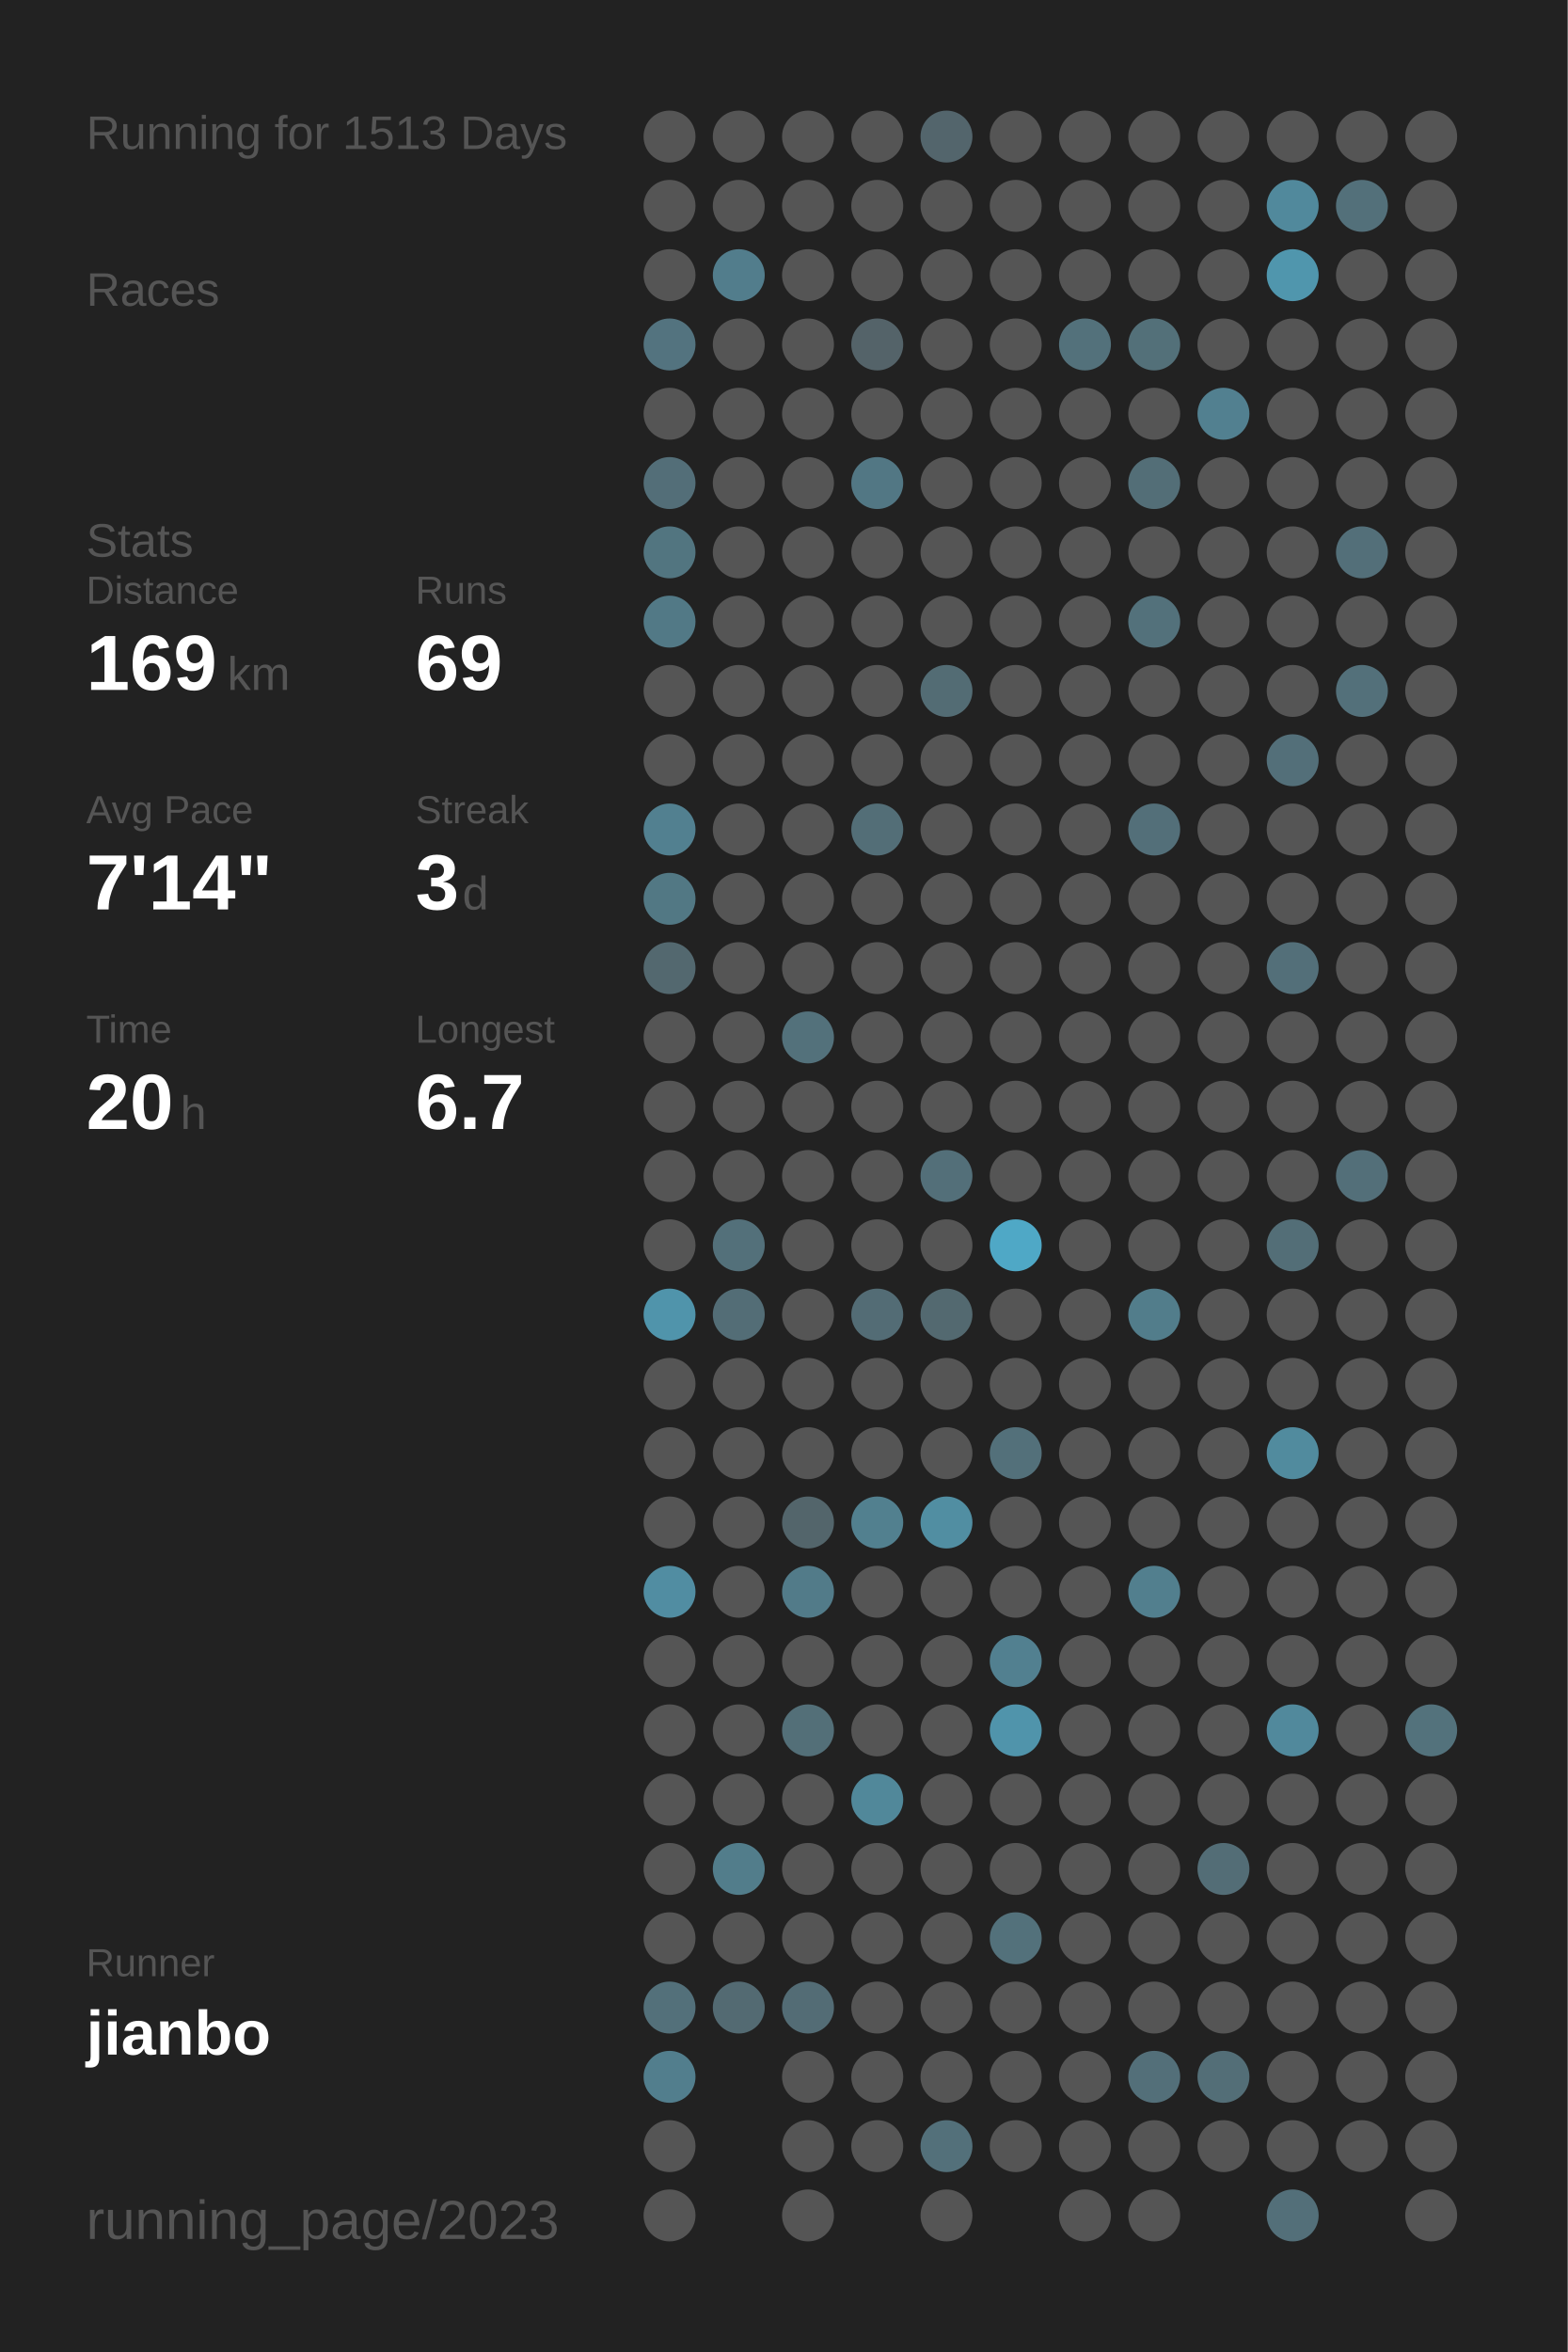
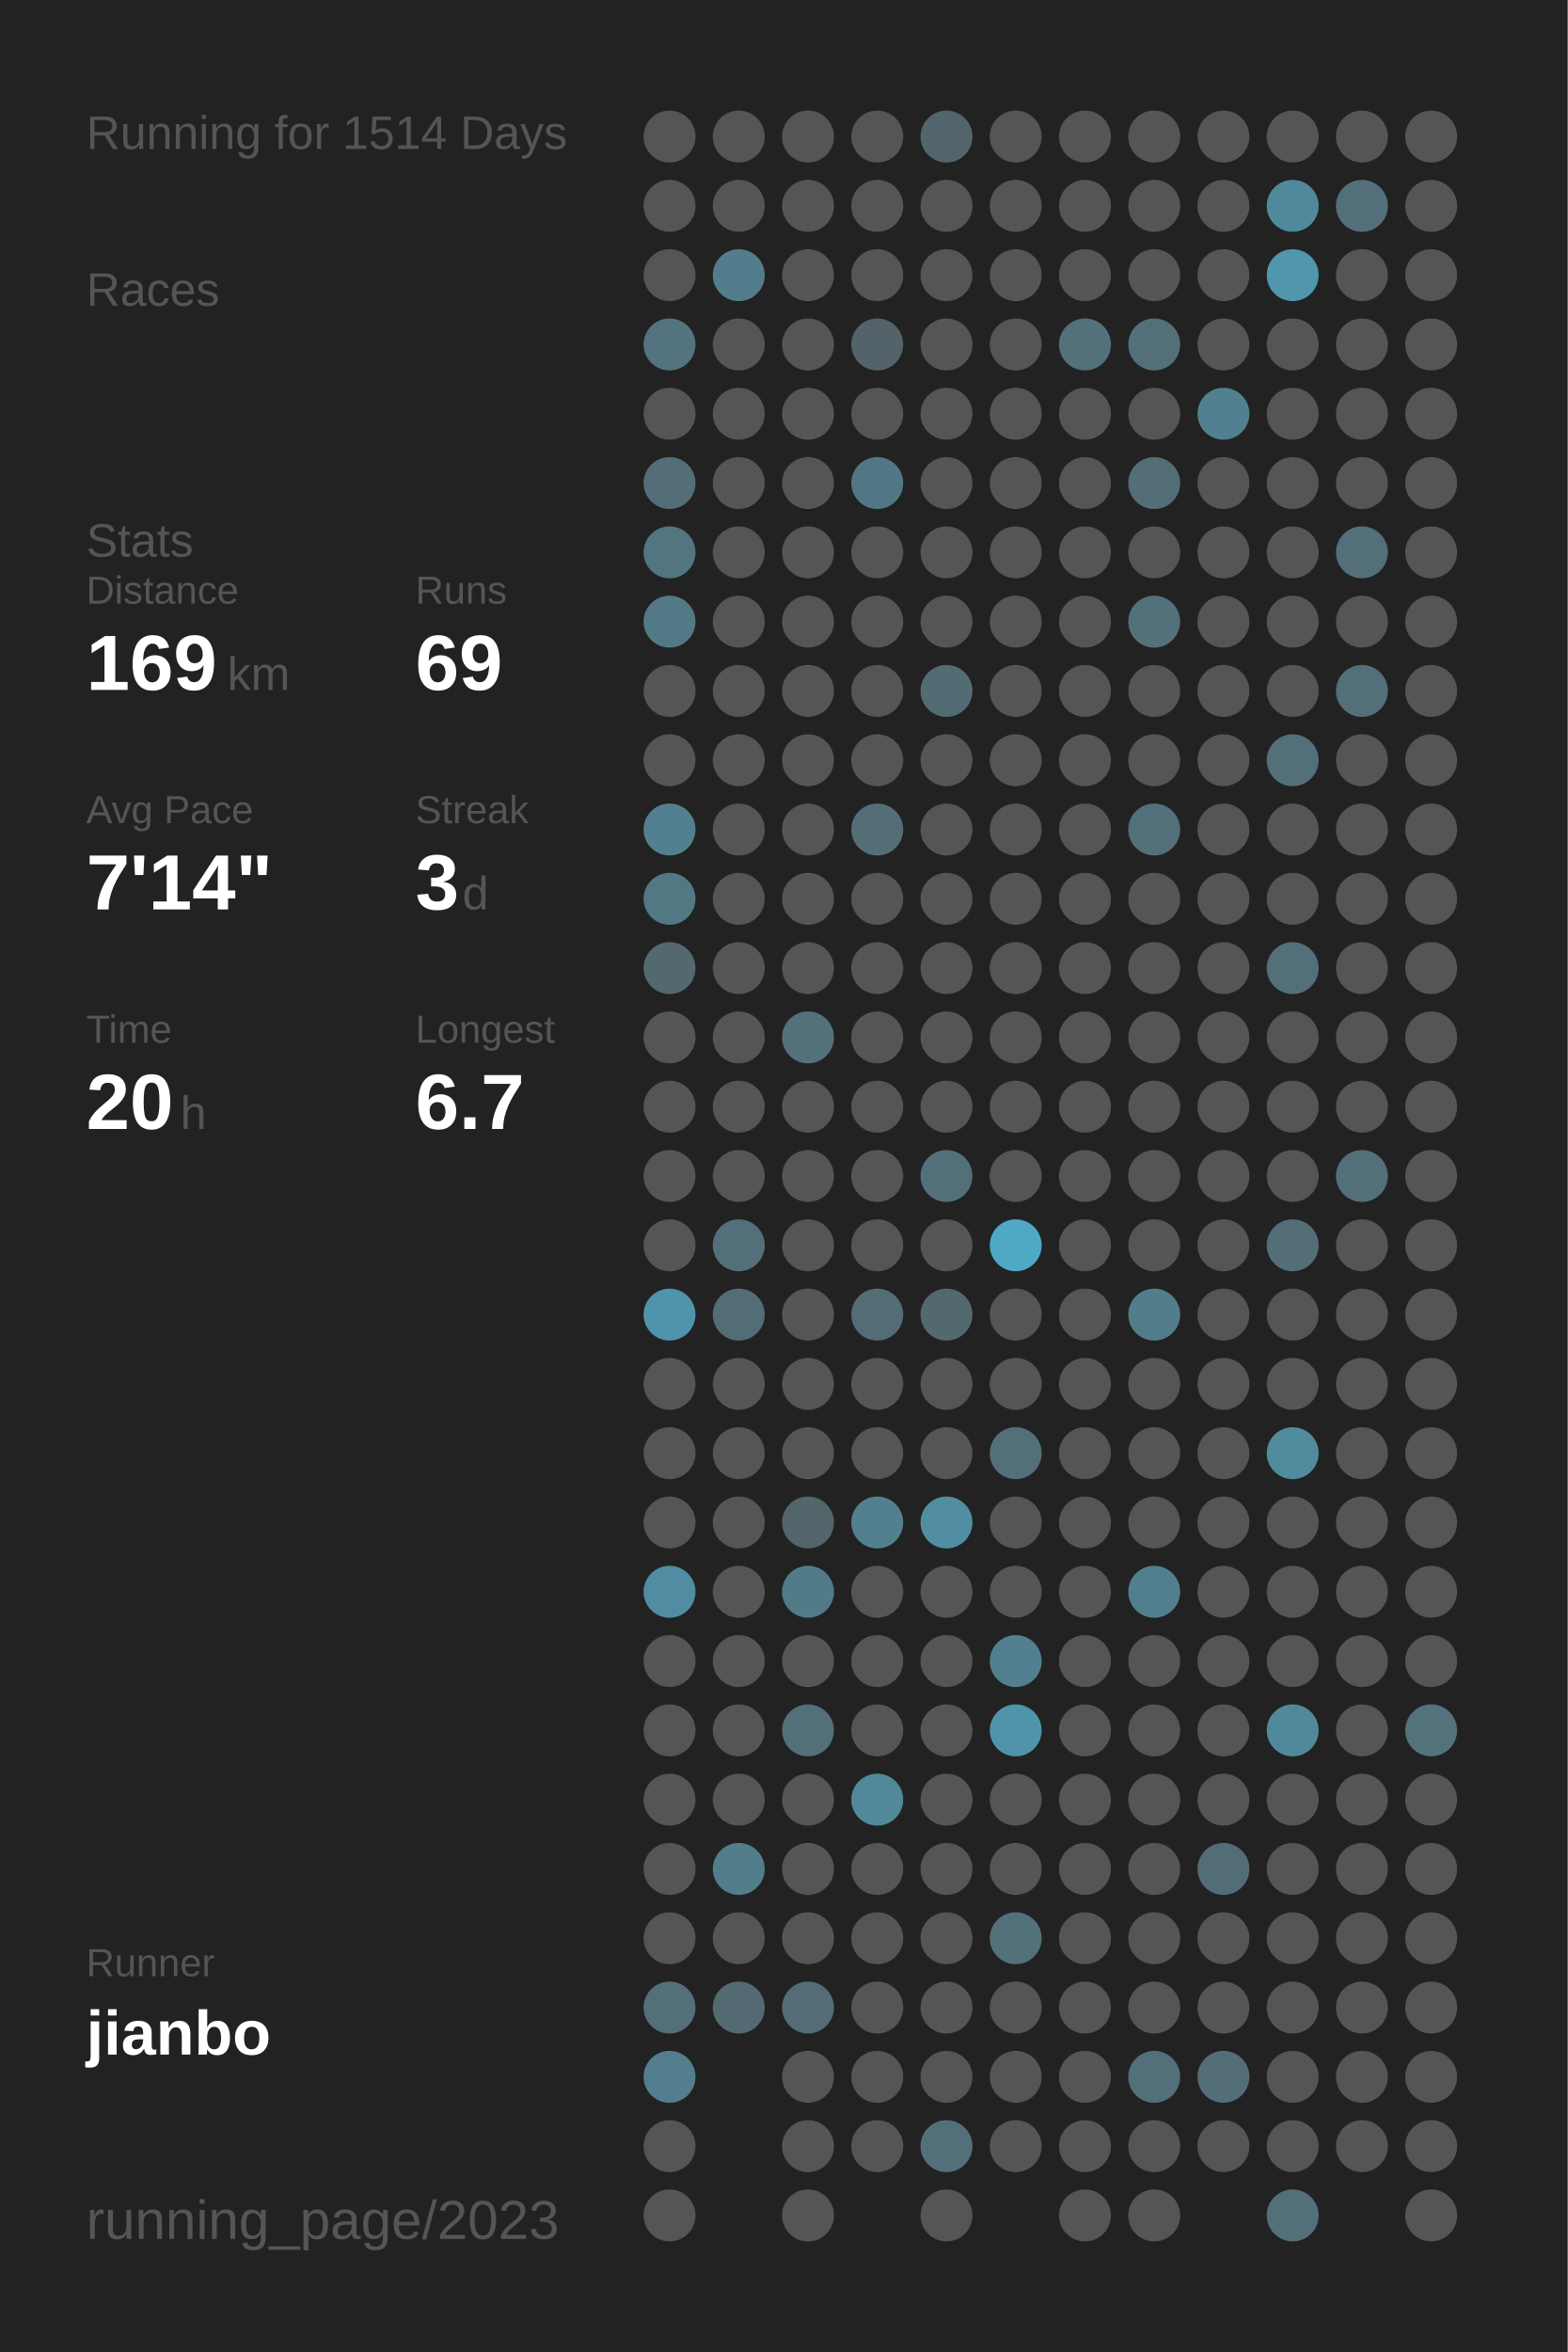
<svg xmlns="http://www.w3.org/2000/svg" baseProfile="full" height="300mm" version="1.1" viewBox="0,0,200,300" width="200mm">
  <defs />
  <rect fill="#222222" height="300" width="200" x="0" y="0" />
-   <text fill="#555555" style="font-size:6px; font-family:Arial;" x="11" y="19">Running for 1513 Days</text>
+   <text fill="#555555" style="font-size:6px; font-family:Arial;" x="11" y="19">Running for 1514 Days</text>
  <text fill="#555555" style="font-size:6px; font-family:Arial;" x="11" y="39">Races</text>
  <text fill="#555555" style="font-size:6px; font-family:Arial;" x="11" y="71">Stats</text>
  <text fill="#555555" style="font-size:5px; font-family:Arial;" x="11" y="77">Distance</text>
  <text fill="#FFFFFF" style="font-size:10px; font-family:Arial; font-weight:bold;" x="11" y="88">169</text>
  <text fill="#555555" style="font-size:6px; font-family:Arial;" x="29" y="88">km</text>
  <text fill="#555555" style="font-size:5px; font-family:Arial;" x="53" y="77">Runs</text>
  <text fill="#FFFFFF" style="font-size:10px; font-family:Arial; font-weight:bold;" x="53" y="88">69</text>
  <text fill="#555555" style="font-size:5px; font-family:Arial;" x="11" y="105">Avg Pace</text>
  <text fill="#FFFFFF" style="font-size:10px; font-family:Arial; font-weight:bold;" x="11" y="116">7'14"</text>
  <text fill="#555555" style="font-size:5px; font-family:Arial;" x="53" y="105">Streak</text>
  <text fill="#FFFFFF" style="font-size:10px; font-family:Arial; font-weight:bold;" x="53" y="116">3</text>
  <text fill="#555555" style="font-size:6px; font-family:Arial;" x="59" y="116">d</text>
  <text fill="#555555" style="font-size:5px; font-family:Arial;" x="11" y="133">Time</text>
  <text fill="#FFFFFF" style="font-size:10px; font-family:Arial; font-weight:bold;" x="11" y="144">20</text>
  <text fill="#555555" style="font-size:6px; font-family:Arial;" x="23" y="144">h</text>
  <text fill="#555555" style="font-size:5px; font-family:Arial;" x="53" y="133">Longest</text>
  <text fill="#FFFFFF" style="font-size:10px; font-family:Arial; font-weight:bold;" x="53" y="144">6.7</text>
  <text fill="#555555" style="font-size:5px; font-family:Arial;" x="11" y="252.065">Runner</text>
  <text fill="#FFFFFF" style="font-size:8px; font-family:Arial; font-weight:bold;" x="11" y="262.065">jianbo</text>
  <text fill="#555555" style="font-size:7px; font-family:Arial;" x="11" y="285.581">running_page/2023</text>
  <circle cx="85.417" cy="17.419" fill="#555555" r="3.312" />
  <circle cx="85.417" cy="26.258" fill="#555555" r="3.312" />
  <circle cx="85.417" cy="35.097" fill="#555555" r="3.312" />
  <circle cx="85.417" cy="43.935" fill="#53737f" r="3.312" />
  <circle cx="85.417" cy="52.774" fill="#555555" r="3.312" />
  <circle cx="85.417" cy="61.613" fill="#536e78" r="3.312" />
  <circle cx="85.417" cy="70.452" fill="#527580" r="3.312" />
  <circle cx="85.417" cy="79.29" fill="#527986" r="3.312" />
  <circle cx="85.417" cy="88.129" fill="#555555" r="3.312" />
  <circle cx="85.417" cy="96.968" fill="#555555" r="3.312" />
  <circle cx="85.417" cy="105.806" fill="#528090" r="3.312" />
  <circle cx="85.417" cy="114.645" fill="#527884" r="3.312" />
  <circle cx="85.417" cy="123.484" fill="#53686f" r="3.312" />
  <circle cx="85.417" cy="132.323" fill="#555555" r="3.312" />
  <circle cx="85.417" cy="141.161" fill="#555555" r="3.312" />
  <circle cx="85.417" cy="150" fill="#555555" r="3.312" />
  <circle cx="85.417" cy="158.839" fill="#555555" r="3.312" />
  <circle cx="85.417" cy="167.677" fill="#5094ab" r="3.312" />
  <circle cx="85.417" cy="176.516" fill="#555555" r="3.312" />
  <circle cx="85.417" cy="185.355" fill="#555555" r="3.312" />
  <circle cx="85.417" cy="194.194" fill="#555555" r="3.312" />
  <circle cx="85.417" cy="203.032" fill="#518da2" r="3.312" />
  <circle cx="85.417" cy="211.871" fill="#555555" r="3.312" />
  <circle cx="85.417" cy="220.71" fill="#555555" r="3.312" />
  <circle cx="85.417" cy="229.548" fill="#555555" r="3.312" />
  <circle cx="85.417" cy="238.387" fill="#555555" r="3.312" />
  <circle cx="85.417" cy="247.226" fill="#555555" r="3.312" />
  <circle cx="85.417" cy="256.065" fill="#53707a" r="3.312" />
  <circle cx="85.417" cy="264.903" fill="#527e8d" r="3.312" />
  <circle cx="85.417" cy="273.742" fill="#555555" r="3.312" />
  <circle cx="85.417" cy="282.581" fill="#555555" r="3.312" />
  <circle cx="94.25" cy="17.419" fill="#555555" r="3.312" />
  <circle cx="94.25" cy="26.258" fill="#555555" r="3.312" />
  <circle cx="94.25" cy="35.097" fill="#527d8c" r="3.312" />
  <circle cx="94.25" cy="43.935" fill="#555555" r="3.312" />
  <circle cx="94.25" cy="52.774" fill="#555555" r="3.312" />
  <circle cx="94.25" cy="61.613" fill="#555555" r="3.312" />
  <circle cx="94.25" cy="70.452" fill="#555555" r="3.312" />
  <circle cx="94.25" cy="79.29" fill="#555555" r="3.312" />
  <circle cx="94.25" cy="88.129" fill="#555555" r="3.312" />
  <circle cx="94.25" cy="96.968" fill="#555555" r="3.312" />
  <circle cx="94.25" cy="105.806" fill="#555555" r="3.312" />
  <circle cx="94.25" cy="114.645" fill="#555555" r="3.312" />
  <circle cx="94.25" cy="123.484" fill="#555555" r="3.312" />
  <circle cx="94.25" cy="132.323" fill="#555555" r="3.312" />
  <circle cx="94.25" cy="141.161" fill="#555555" r="3.312" />
  <circle cx="94.25" cy="150" fill="#555555" r="3.312" />
  <circle cx="94.25" cy="158.839" fill="#53707a" r="3.312" />
  <circle cx="94.25" cy="167.677" fill="#536d76" r="3.312" />
  <circle cx="94.25" cy="176.516" fill="#555555" r="3.312" />
  <circle cx="94.25" cy="185.355" fill="#555555" r="3.312" />
  <circle cx="94.25" cy="194.194" fill="#555555" r="3.312" />
  <circle cx="94.25" cy="203.032" fill="#555555" r="3.312" />
  <circle cx="94.25" cy="211.871" fill="#555555" r="3.312" />
  <circle cx="94.25" cy="220.71" fill="#555555" r="3.312" />
  <circle cx="94.25" cy="229.548" fill="#555555" r="3.312" />
  <circle cx="94.25" cy="238.387" fill="#527d8b" r="3.312" />
  <circle cx="94.25" cy="247.226" fill="#555555" r="3.312" />
  <circle cx="94.25" cy="256.065" fill="#536a72" r="3.312" />
  <circle cx="103.083" cy="17.419" fill="#555555" r="3.312" />
  <circle cx="103.083" cy="26.258" fill="#555555" r="3.312" />
  <circle cx="103.083" cy="35.097" fill="#555555" r="3.312" />
  <circle cx="103.083" cy="43.935" fill="#555555" r="3.312" />
  <circle cx="103.083" cy="52.774" fill="#555555" r="3.312" />
  <circle cx="103.083" cy="61.613" fill="#555555" r="3.312" />
  <circle cx="103.083" cy="70.452" fill="#555555" r="3.312" />
  <circle cx="103.083" cy="79.29" fill="#555555" r="3.312" />
  <circle cx="103.083" cy="88.129" fill="#555555" r="3.312" />
  <circle cx="103.083" cy="96.968" fill="#555555" r="3.312" />
  <circle cx="103.083" cy="105.806" fill="#555555" r="3.312" />
  <circle cx="103.083" cy="114.645" fill="#555555" r="3.312" />
  <circle cx="103.083" cy="123.484" fill="#555555" r="3.312" />
  <circle cx="103.083" cy="132.323" fill="#53717b" r="3.312" />
  <circle cx="103.083" cy="141.161" fill="#555555" r="3.312" />
  <circle cx="103.083" cy="150" fill="#555555" r="3.312" />
  <circle cx="103.083" cy="158.839" fill="#555555" r="3.312" />
  <circle cx="103.083" cy="167.677" fill="#555555" r="3.312" />
  <circle cx="103.083" cy="176.516" fill="#555555" r="3.312" />
  <circle cx="103.083" cy="185.355" fill="#555555" r="3.312" />
  <circle cx="103.083" cy="194.194" fill="#53656b" r="3.312" />
  <circle cx="103.083" cy="203.032" fill="#527b89" r="3.312" />
  <circle cx="103.083" cy="211.871" fill="#555555" r="3.312" />
  <circle cx="103.083" cy="220.71" fill="#536f78" r="3.312" />
  <circle cx="103.083" cy="229.548" fill="#555555" r="3.312" />
  <circle cx="103.083" cy="238.387" fill="#555555" r="3.312" />
  <circle cx="103.083" cy="247.226" fill="#555555" r="3.312" />
  <circle cx="103.083" cy="256.065" fill="#536c75" r="3.312" />
  <circle cx="103.083" cy="264.903" fill="#555555" r="3.312" />
  <circle cx="103.083" cy="273.742" fill="#555555" r="3.312" />
  <circle cx="103.083" cy="282.581" fill="#555555" r="3.312" />
  <circle cx="111.917" cy="17.419" fill="#555555" r="3.312" />
  <circle cx="111.917" cy="26.258" fill="#555555" r="3.312" />
  <circle cx="111.917" cy="35.097" fill="#555555" r="3.312" />
  <circle cx="111.917" cy="43.935" fill="#546369" r="3.312" />
  <circle cx="111.917" cy="52.774" fill="#555555" r="3.312" />
  <circle cx="111.917" cy="61.613" fill="#527784" r="3.312" />
  <circle cx="111.917" cy="70.452" fill="#555555" r="3.312" />
  <circle cx="111.917" cy="79.29" fill="#555555" r="3.312" />
  <circle cx="111.917" cy="88.129" fill="#555555" r="3.312" />
  <circle cx="111.917" cy="96.968" fill="#555555" r="3.312" />
  <circle cx="111.917" cy="105.806" fill="#536e77" r="3.312" />
  <circle cx="111.917" cy="114.645" fill="#555555" r="3.312" />
  <circle cx="111.917" cy="123.484" fill="#555555" r="3.312" />
  <circle cx="111.917" cy="132.323" fill="#555555" r="3.312" />
  <circle cx="111.917" cy="141.161" fill="#555555" r="3.312" />
  <circle cx="111.917" cy="150" fill="#555555" r="3.312" />
  <circle cx="111.917" cy="158.839" fill="#555555" r="3.312" />
  <circle cx="111.917" cy="167.677" fill="#536c75" r="3.312" />
  <circle cx="111.917" cy="176.516" fill="#555555" r="3.312" />
  <circle cx="111.917" cy="185.355" fill="#555555" r="3.312" />
  <circle cx="111.917" cy="194.194" fill="#52808f" r="3.312" />
  <circle cx="111.917" cy="203.032" fill="#555555" r="3.312" />
  <circle cx="111.917" cy="211.871" fill="#555555" r="3.312" />
  <circle cx="111.917" cy="220.71" fill="#555555" r="3.312" />
  <circle cx="111.917" cy="229.548" fill="#51889a" r="3.312" />
  <circle cx="111.917" cy="238.387" fill="#555555" r="3.312" />
  <circle cx="111.917" cy="247.226" fill="#555555" r="3.312" />
  <circle cx="111.917" cy="256.065" fill="#555555" r="3.312" />
  <circle cx="111.917" cy="264.903" fill="#555555" r="3.312" />
  <circle cx="111.917" cy="273.742" fill="#555555" r="3.312" />
  <circle cx="120.75" cy="17.419" fill="#53656c" r="3.312" />
  <circle cx="120.75" cy="26.258" fill="#555555" r="3.312" />
  <circle cx="120.75" cy="35.097" fill="#555555" r="3.312" />
  <circle cx="120.75" cy="43.935" fill="#555555" r="3.312" />
  <circle cx="120.75" cy="52.774" fill="#555555" r="3.312" />
  <circle cx="120.75" cy="61.613" fill="#555555" r="3.312" />
  <circle cx="120.75" cy="70.452" fill="#555555" r="3.312" />
  <circle cx="120.75" cy="79.29" fill="#555555" r="3.312" />
  <circle cx="120.75" cy="88.129" fill="#536c74" r="3.312" />
  <circle cx="120.75" cy="96.968" fill="#555555" r="3.312" />
  <circle cx="120.75" cy="105.806" fill="#555555" r="3.312" />
  <circle cx="120.75" cy="114.645" fill="#555555" r="3.312" />
  <circle cx="120.75" cy="123.484" fill="#555555" r="3.312" />
  <circle cx="120.75" cy="132.323" fill="#555555" r="3.312" />
  <circle cx="120.75" cy="141.161" fill="#555555" r="3.312" />
  <circle cx="120.75" cy="150" fill="#536f79" r="3.312" />
  <circle cx="120.75" cy="158.839" fill="#555555" r="3.312" />
  <circle cx="120.75" cy="167.677" fill="#536970" r="3.312" />
  <circle cx="120.75" cy="176.516" fill="#555555" r="3.312" />
  <circle cx="120.75" cy="185.355" fill="#555555" r="3.312" />
  <circle cx="120.75" cy="194.194" fill="#518ea2" r="3.312" />
  <circle cx="120.75" cy="203.032" fill="#555555" r="3.312" />
  <circle cx="120.75" cy="211.871" fill="#555555" r="3.312" />
  <circle cx="120.75" cy="220.71" fill="#555555" r="3.312" />
  <circle cx="120.75" cy="229.548" fill="#555555" r="3.312" />
  <circle cx="120.75" cy="238.387" fill="#555555" r="3.312" />
  <circle cx="120.75" cy="247.226" fill="#555555" r="3.312" />
  <circle cx="120.75" cy="256.065" fill="#555555" r="3.312" />
  <circle cx="120.75" cy="264.903" fill="#555555" r="3.312" />
  <circle cx="120.75" cy="273.742" fill="#53707a" r="3.312" />
  <circle cx="120.75" cy="282.581" fill="#555555" r="3.312" />
  <circle cx="129.583" cy="17.419" fill="#555555" r="3.312" />
  <circle cx="129.583" cy="26.258" fill="#555555" r="3.312" />
  <circle cx="129.583" cy="35.097" fill="#555555" r="3.312" />
  <circle cx="129.583" cy="43.935" fill="#555555" r="3.312" />
  <circle cx="129.583" cy="52.774" fill="#555555" r="3.312" />
  <circle cx="129.583" cy="61.613" fill="#555555" r="3.312" />
  <circle cx="129.583" cy="70.452" fill="#555555" r="3.312" />
  <circle cx="129.583" cy="79.29" fill="#555555" r="3.312" />
  <circle cx="129.583" cy="88.129" fill="#555555" r="3.312" />
  <circle cx="129.583" cy="96.968" fill="#555555" r="3.312" />
  <circle cx="129.583" cy="105.806" fill="#555555" r="3.312" />
  <circle cx="129.583" cy="114.645" fill="#555555" r="3.312" />
  <circle cx="129.583" cy="123.484" fill="#555555" r="3.312" />
  <circle cx="129.583" cy="132.323" fill="#555555" r="3.312" />
  <circle cx="129.583" cy="141.161" fill="#555555" r="3.312" />
  <circle cx="129.583" cy="150" fill="#555555" r="3.312" />
  <circle cx="129.583" cy="158.839" fill="#4fa8c6" r="3.312" />
  <circle cx="129.583" cy="167.677" fill="#555555" r="3.312" />
  <circle cx="129.583" cy="176.516" fill="#555555" r="3.312" />
  <circle cx="129.583" cy="185.355" fill="#53707a" r="3.312" />
  <circle cx="129.583" cy="194.194" fill="#555555" r="3.312" />
  <circle cx="129.583" cy="203.032" fill="#555555" r="3.312" />
  <circle cx="129.583" cy="211.871" fill="#528090" r="3.312" />
  <circle cx="129.583" cy="220.71" fill="#5094ab" r="3.312" />
  <circle cx="129.583" cy="229.548" fill="#555555" r="3.312" />
  <circle cx="129.583" cy="238.387" fill="#555555" r="3.312" />
  <circle cx="129.583" cy="247.226" fill="#53717b" r="3.312" />
  <circle cx="129.583" cy="256.065" fill="#555555" r="3.312" />
  <circle cx="129.583" cy="264.903" fill="#555555" r="3.312" />
  <circle cx="129.583" cy="273.742" fill="#555555" r="3.312" />
  <circle cx="138.417" cy="17.419" fill="#555555" r="3.312" />
  <circle cx="138.417" cy="26.258" fill="#555555" r="3.312" />
  <circle cx="138.417" cy="35.097" fill="#555555" r="3.312" />
  <circle cx="138.417" cy="43.935" fill="#53717b" r="3.312" />
  <circle cx="138.417" cy="52.774" fill="#555555" r="3.312" />
  <circle cx="138.417" cy="61.613" fill="#555555" r="3.312" />
  <circle cx="138.417" cy="70.452" fill="#555555" r="3.312" />
  <circle cx="138.417" cy="79.29" fill="#555555" r="3.312" />
  <circle cx="138.417" cy="88.129" fill="#555555" r="3.312" />
  <circle cx="138.417" cy="96.968" fill="#555555" r="3.312" />
  <circle cx="138.417" cy="105.806" fill="#555555" r="3.312" />
  <circle cx="138.417" cy="114.645" fill="#555555" r="3.312" />
  <circle cx="138.417" cy="123.484" fill="#555555" r="3.312" />
  <circle cx="138.417" cy="132.323" fill="#555555" r="3.312" />
  <circle cx="138.417" cy="141.161" fill="#555555" r="3.312" />
  <circle cx="138.417" cy="150" fill="#555555" r="3.312" />
  <circle cx="138.417" cy="158.839" fill="#555555" r="3.312" />
  <circle cx="138.417" cy="167.677" fill="#555555" r="3.312" />
  <circle cx="138.417" cy="176.516" fill="#555555" r="3.312" />
  <circle cx="138.417" cy="185.355" fill="#555555" r="3.312" />
  <circle cx="138.417" cy="194.194" fill="#555555" r="3.312" />
  <circle cx="138.417" cy="203.032" fill="#555555" r="3.312" />
  <circle cx="138.417" cy="211.871" fill="#555555" r="3.312" />
  <circle cx="138.417" cy="220.71" fill="#555555" r="3.312" />
  <circle cx="138.417" cy="229.548" fill="#555555" r="3.312" />
  <circle cx="138.417" cy="238.387" fill="#555555" r="3.312" />
  <circle cx="138.417" cy="247.226" fill="#555555" r="3.312" />
  <circle cx="138.417" cy="256.065" fill="#555555" r="3.312" />
  <circle cx="138.417" cy="264.903" fill="#555555" r="3.312" />
  <circle cx="138.417" cy="273.742" fill="#555555" r="3.312" />
  <circle cx="138.417" cy="282.581" fill="#555555" r="3.312" />
  <circle cx="147.25" cy="17.419" fill="#555555" r="3.312" />
  <circle cx="147.25" cy="26.258" fill="#555555" r="3.312" />
  <circle cx="147.25" cy="35.097" fill="#555555" r="3.312" />
  <circle cx="147.25" cy="43.935" fill="#537079" r="3.312" />
  <circle cx="147.25" cy="52.774" fill="#555555" r="3.312" />
  <circle cx="147.25" cy="61.613" fill="#536e77" r="3.312" />
  <circle cx="147.25" cy="70.452" fill="#555555" r="3.312" />
  <circle cx="147.25" cy="79.29" fill="#53717b" r="3.312" />
  <circle cx="147.25" cy="88.129" fill="#555555" r="3.312" />
  <circle cx="147.25" cy="96.968" fill="#555555" r="3.312" />
  <circle cx="147.25" cy="105.806" fill="#536f79" r="3.312" />
  <circle cx="147.25" cy="114.645" fill="#555555" r="3.312" />
  <circle cx="147.25" cy="123.484" fill="#555555" r="3.312" />
  <circle cx="147.25" cy="132.323" fill="#555555" r="3.312" />
  <circle cx="147.25" cy="141.161" fill="#555555" r="3.312" />
  <circle cx="147.25" cy="150" fill="#555555" r="3.312" />
  <circle cx="147.25" cy="158.839" fill="#555555" r="3.312" />
  <circle cx="147.25" cy="167.677" fill="#527d8b" r="3.312" />
  <circle cx="147.25" cy="176.516" fill="#555555" r="3.312" />
  <circle cx="147.25" cy="185.355" fill="#555555" r="3.312" />
  <circle cx="147.25" cy="194.194" fill="#555555" r="3.312" />
  <circle cx="147.25" cy="203.032" fill="#527f8e" r="3.312" />
  <circle cx="147.25" cy="211.871" fill="#555555" r="3.312" />
  <circle cx="147.25" cy="220.71" fill="#555555" r="3.312" />
  <circle cx="147.25" cy="229.548" fill="#555555" r="3.312" />
  <circle cx="147.25" cy="238.387" fill="#555555" r="3.312" />
  <circle cx="147.25" cy="247.226" fill="#555555" r="3.312" />
  <circle cx="147.25" cy="256.065" fill="#555555" r="3.312" />
  <circle cx="147.25" cy="264.903" fill="#536f79" r="3.312" />
  <circle cx="147.25" cy="273.742" fill="#555555" r="3.312" />
  <circle cx="147.25" cy="282.581" fill="#555555" r="3.312" />
  <circle cx="156.083" cy="17.419" fill="#555555" r="3.312" />
  <circle cx="156.083" cy="26.258" fill="#555555" r="3.312" />
  <circle cx="156.083" cy="35.097" fill="#555555" r="3.312" />
  <circle cx="156.083" cy="43.935" fill="#555555" r="3.312" />
  <circle cx="156.083" cy="52.774" fill="#528090" r="3.312" />
  <circle cx="156.083" cy="61.613" fill="#555555" r="3.312" />
  <circle cx="156.083" cy="70.452" fill="#555555" r="3.312" />
  <circle cx="156.083" cy="79.29" fill="#555555" r="3.312" />
  <circle cx="156.083" cy="88.129" fill="#555555" r="3.312" />
  <circle cx="156.083" cy="96.968" fill="#555555" r="3.312" />
  <circle cx="156.083" cy="105.806" fill="#555555" r="3.312" />
  <circle cx="156.083" cy="114.645" fill="#555555" r="3.312" />
  <circle cx="156.083" cy="123.484" fill="#555555" r="3.312" />
  <circle cx="156.083" cy="132.323" fill="#555555" r="3.312" />
  <circle cx="156.083" cy="141.161" fill="#555555" r="3.312" />
  <circle cx="156.083" cy="150" fill="#555555" r="3.312" />
  <circle cx="156.083" cy="158.839" fill="#555555" r="3.312" />
  <circle cx="156.083" cy="167.677" fill="#555555" r="3.312" />
  <circle cx="156.083" cy="176.516" fill="#555555" r="3.312" />
  <circle cx="156.083" cy="185.355" fill="#555555" r="3.312" />
  <circle cx="156.083" cy="194.194" fill="#555555" r="3.312" />
  <circle cx="156.083" cy="203.032" fill="#555555" r="3.312" />
  <circle cx="156.083" cy="211.871" fill="#555555" r="3.312" />
  <circle cx="156.083" cy="220.71" fill="#555555" r="3.312" />
  <circle cx="156.083" cy="229.548" fill="#555555" r="3.312" />
  <circle cx="156.083" cy="238.387" fill="#536d76" r="3.312" />
  <circle cx="156.083" cy="247.226" fill="#555555" r="3.312" />
  <circle cx="156.083" cy="256.065" fill="#555555" r="3.312" />
  <circle cx="156.083" cy="264.903" fill="#536e77" r="3.312" />
  <circle cx="156.083" cy="273.742" fill="#555555" r="3.312" />
  <circle cx="164.917" cy="17.419" fill="#555555" r="3.312" />
  <circle cx="164.917" cy="26.258" fill="#51899c" r="3.312" />
  <circle cx="164.917" cy="35.097" fill="#5096ad" r="3.312" />
  <circle cx="164.917" cy="43.935" fill="#555555" r="3.312" />
  <circle cx="164.917" cy="52.774" fill="#555555" r="3.312" />
  <circle cx="164.917" cy="61.613" fill="#555555" r="3.312" />
  <circle cx="164.917" cy="70.452" fill="#555555" r="3.312" />
  <circle cx="164.917" cy="79.29" fill="#555555" r="3.312" />
  <circle cx="164.917" cy="88.129" fill="#555555" r="3.312" />
  <circle cx="164.917" cy="96.968" fill="#536f79" r="3.312" />
  <circle cx="164.917" cy="105.806" fill="#555555" r="3.312" />
  <circle cx="164.917" cy="114.645" fill="#555555" r="3.312" />
  <circle cx="164.917" cy="123.484" fill="#536f79" r="3.312" />
  <circle cx="164.917" cy="132.323" fill="#555555" r="3.312" />
  <circle cx="164.917" cy="141.161" fill="#555555" r="3.312" />
  <circle cx="164.917" cy="150" fill="#555555" r="3.312" />
  <circle cx="164.917" cy="158.839" fill="#536e77" r="3.312" />
  <circle cx="164.917" cy="167.677" fill="#555555" r="3.312" />
  <circle cx="164.917" cy="176.516" fill="#555555" r="3.312" />
  <circle cx="164.917" cy="185.355" fill="#518b9e" r="3.312" />
  <circle cx="164.917" cy="194.194" fill="#555555" r="3.312" />
  <circle cx="164.917" cy="203.032" fill="#555555" r="3.312" />
  <circle cx="164.917" cy="211.871" fill="#555555" r="3.312" />
  <circle cx="164.917" cy="220.71" fill="#51899c" r="3.312" />
  <circle cx="164.917" cy="229.548" fill="#555555" r="3.312" />
  <circle cx="164.917" cy="238.387" fill="#555555" r="3.312" />
  <circle cx="164.917" cy="247.226" fill="#555555" r="3.312" />
  <circle cx="164.917" cy="256.065" fill="#555555" r="3.312" />
  <circle cx="164.917" cy="264.903" fill="#555555" r="3.312" />
  <circle cx="164.917" cy="273.742" fill="#555555" r="3.312" />
  <circle cx="164.917" cy="282.581" fill="#536f79" r="3.312" />
  <circle cx="173.75" cy="17.419" fill="#555555" r="3.312" />
  <circle cx="173.75" cy="26.258" fill="#53707a" r="3.312" />
  <circle cx="173.75" cy="35.097" fill="#555555" r="3.312" />
  <circle cx="173.75" cy="43.935" fill="#555555" r="3.312" />
  <circle cx="173.75" cy="52.774" fill="#555555" r="3.312" />
  <circle cx="173.75" cy="61.613" fill="#555555" r="3.312" />
  <circle cx="173.75" cy="70.452" fill="#536f79" r="3.312" />
  <circle cx="173.75" cy="79.29" fill="#555555" r="3.312" />
  <circle cx="173.75" cy="88.129" fill="#53707a" r="3.312" />
  <circle cx="173.75" cy="96.968" fill="#555555" r="3.312" />
  <circle cx="173.75" cy="105.806" fill="#555555" r="3.312" />
  <circle cx="173.75" cy="114.645" fill="#555555" r="3.312" />
  <circle cx="173.75" cy="123.484" fill="#555555" r="3.312" />
  <circle cx="173.75" cy="132.323" fill="#555555" r="3.312" />
  <circle cx="173.75" cy="141.161" fill="#555555" r="3.312" />
  <circle cx="173.75" cy="150" fill="#536f79" r="3.312" />
  <circle cx="173.75" cy="158.839" fill="#555555" r="3.312" />
  <circle cx="173.75" cy="167.677" fill="#555555" r="3.312" />
  <circle cx="173.75" cy="176.516" fill="#555555" r="3.312" />
  <circle cx="173.75" cy="185.355" fill="#555555" r="3.312" />
  <circle cx="173.75" cy="194.194" fill="#555555" r="3.312" />
  <circle cx="173.75" cy="203.032" fill="#555555" r="3.312" />
  <circle cx="173.75" cy="211.871" fill="#555555" r="3.312" />
  <circle cx="173.75" cy="220.71" fill="#555555" r="3.312" />
  <circle cx="173.75" cy="229.548" fill="#555555" r="3.312" />
  <circle cx="173.75" cy="238.387" fill="#555555" r="3.312" />
  <circle cx="173.75" cy="247.226" fill="#555555" r="3.312" />
  <circle cx="173.75" cy="256.065" fill="#555555" r="3.312" />
  <circle cx="173.75" cy="264.903" fill="#555555" r="3.312" />
  <circle cx="173.75" cy="273.742" fill="#555555" r="3.312" />
  <circle cx="182.583" cy="17.419" fill="#555555" r="3.312" />
  <circle cx="182.583" cy="26.258" fill="#555555" r="3.312" />
  <circle cx="182.583" cy="35.097" fill="#555555" r="3.312" />
  <circle cx="182.583" cy="43.935" fill="#555555" r="3.312" />
  <circle cx="182.583" cy="52.774" fill="#555555" r="3.312" />
  <circle cx="182.583" cy="61.613" fill="#555555" r="3.312" />
  <circle cx="182.583" cy="70.452" fill="#555555" r="3.312" />
  <circle cx="182.583" cy="79.29" fill="#555555" r="3.312" />
  <circle cx="182.583" cy="88.129" fill="#555555" r="3.312" />
  <circle cx="182.583" cy="96.968" fill="#555555" r="3.312" />
  <circle cx="182.583" cy="105.806" fill="#555555" r="3.312" />
  <circle cx="182.583" cy="114.645" fill="#555555" r="3.312" />
  <circle cx="182.583" cy="123.484" fill="#555555" r="3.312" />
  <circle cx="182.583" cy="132.323" fill="#555555" r="3.312" />
  <circle cx="182.583" cy="141.161" fill="#555555" r="3.312" />
  <circle cx="182.583" cy="150" fill="#555555" r="3.312" />
  <circle cx="182.583" cy="158.839" fill="#555555" r="3.312" />
  <circle cx="182.583" cy="167.677" fill="#555555" r="3.312" />
  <circle cx="182.583" cy="176.516" fill="#555555" r="3.312" />
  <circle cx="182.583" cy="185.355" fill="#555555" r="3.312" />
  <circle cx="182.583" cy="194.194" fill="#555555" r="3.312" />
  <circle cx="182.583" cy="203.032" fill="#555555" r="3.312" />
  <circle cx="182.583" cy="211.871" fill="#555555" r="3.312" />
  <circle cx="182.583" cy="220.71" fill="#53727c" r="3.312" />
  <circle cx="182.583" cy="229.548" fill="#555555" r="3.312" />
  <circle cx="182.583" cy="238.387" fill="#555555" r="3.312" />
  <circle cx="182.583" cy="247.226" fill="#555555" r="3.312" />
  <circle cx="182.583" cy="256.065" fill="#555555" r="3.312" />
  <circle cx="182.583" cy="264.903" fill="#555555" r="3.312" />
  <circle cx="182.583" cy="273.742" fill="#555555" r="3.312" />
  <circle cx="182.583" cy="282.581" fill="#555555" r="3.312" />
</svg>
